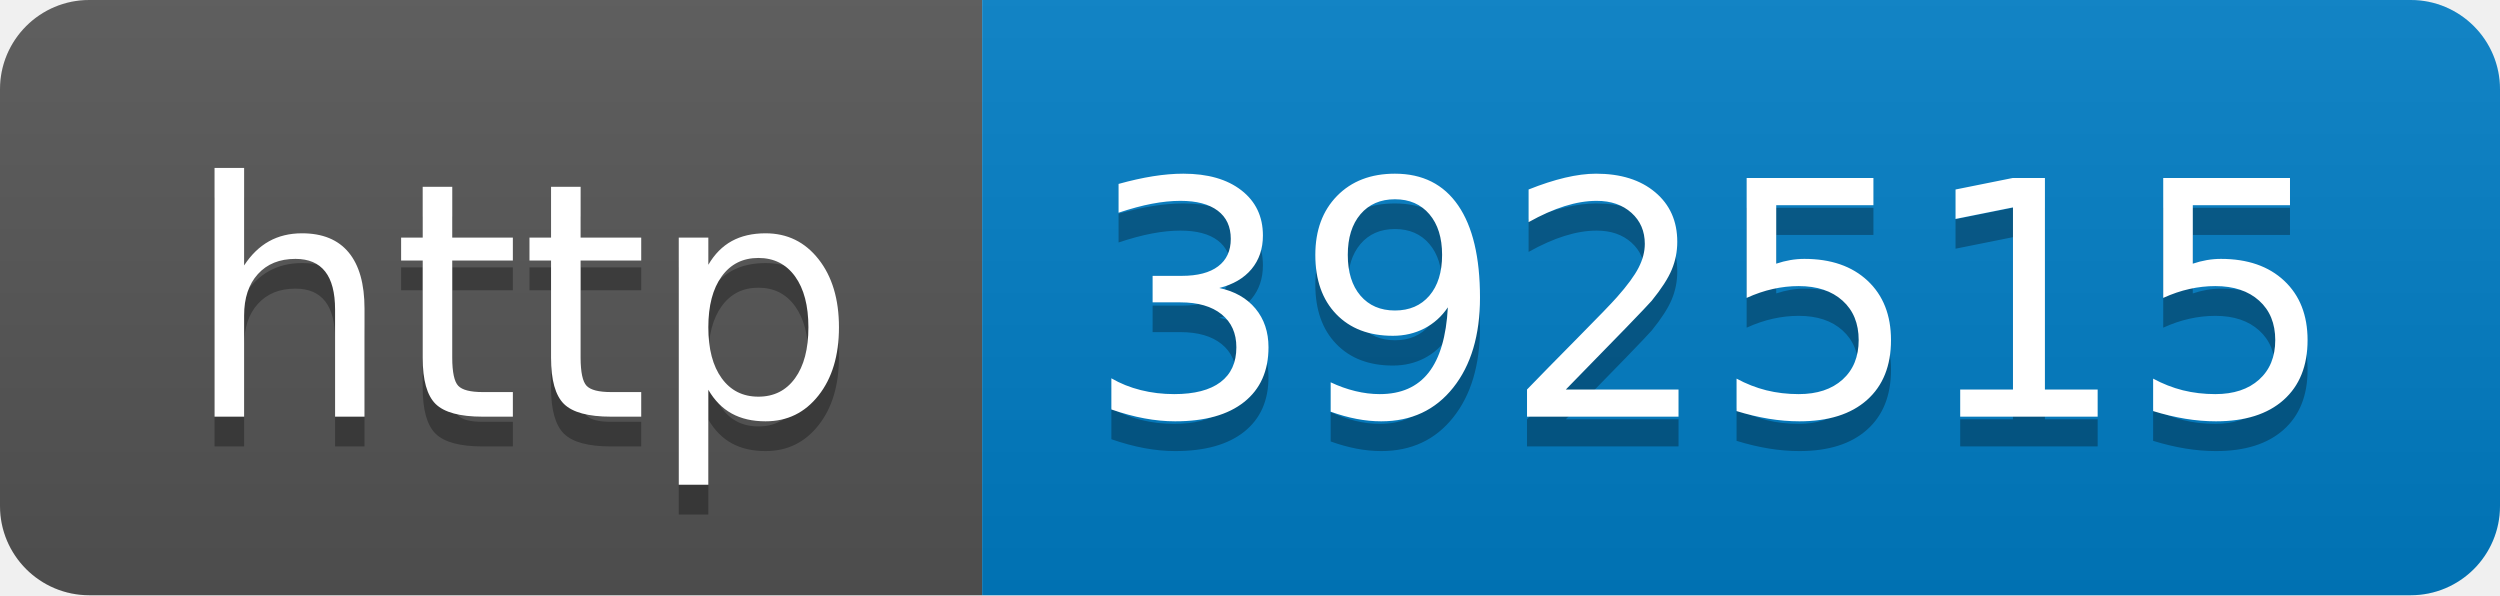
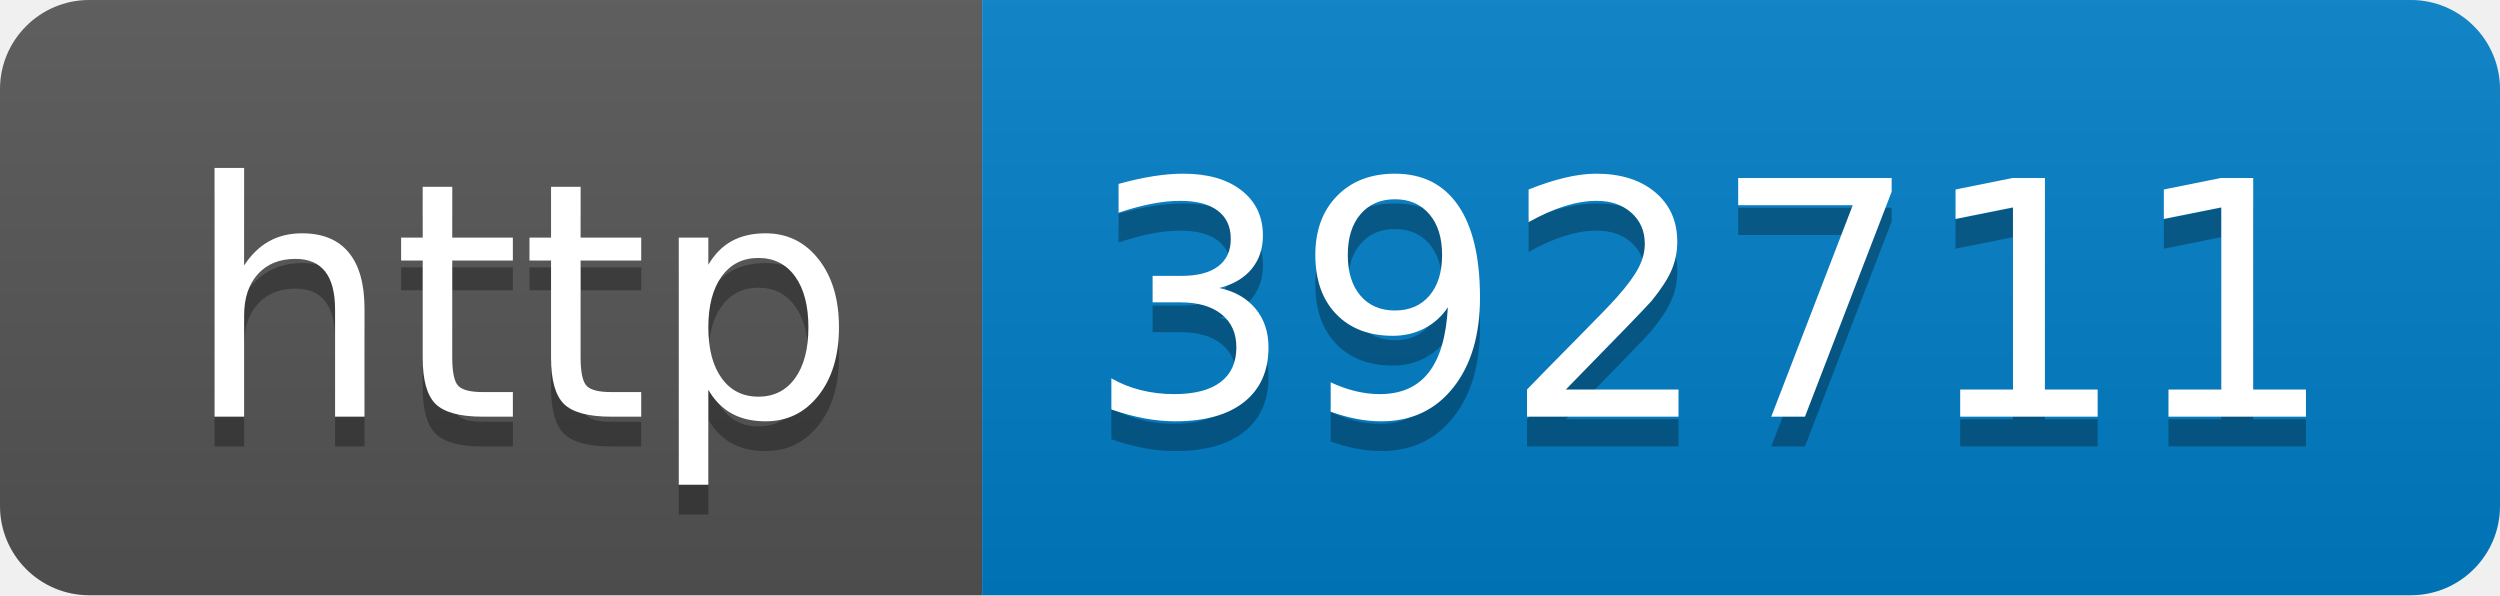
- <svg xmlns="http://www.w3.org/2000/svg" width="84" height="20" role="img" aria-label="http: 392515">
+ <svg xmlns="http://www.w3.org/2000/svg" width="84" height="20" role="img" aria-label="http: 392711">
  <linearGradient id="s" x2="0" y2="100%">
    <stop offset="0" stop-color="#bbb" stop-opacity=".1" />
    <stop offset="1" stop-opacity=".1" />
  </linearGradient>
  <clipPath id="r">
    <rect width="84" height="20" rx="3" fill="#fff" />
  </clipPath>
  <g clip-path="url(#r)">
    <rect width="33" height="20" fill="#555" />
    <rect x="33" width="51" height="20" fill="#007ec6" />
    <rect width="84" height="20" fill="url(#s)" />
  </g>
  <g fill="#fff" text-anchor="middle" font-family="Verdana,Geneva,DejaVu Sans,sans-serif" text-rendering="geometricPrecision" font-size="110">
    <text aria-hidden="true" x="175" y="150" fill="#010101" fill-opacity=".3" transform="scale(.1)" textLength="230">http</text>
    <text x="175" y="140" transform="scale(.1)" fill="#fff" textLength="230">http</text>
-     <text aria-hidden="true" x="575" y="150" fill="#010101" fill-opacity=".3" transform="scale(.1)" textLength="410">392515</text>
-     <text x="575" y="140" transform="scale(.1)" fill="#fff" textLength="410">392515</text>
+     <text aria-hidden="true" x="575" y="150" fill="#010101" fill-opacity=".3" transform="scale(.1)" textLength="410">392711</text>
+     <text x="575" y="140" transform="scale(.1)" fill="#fff" textLength="410">392711</text>
  </g>
</svg>
